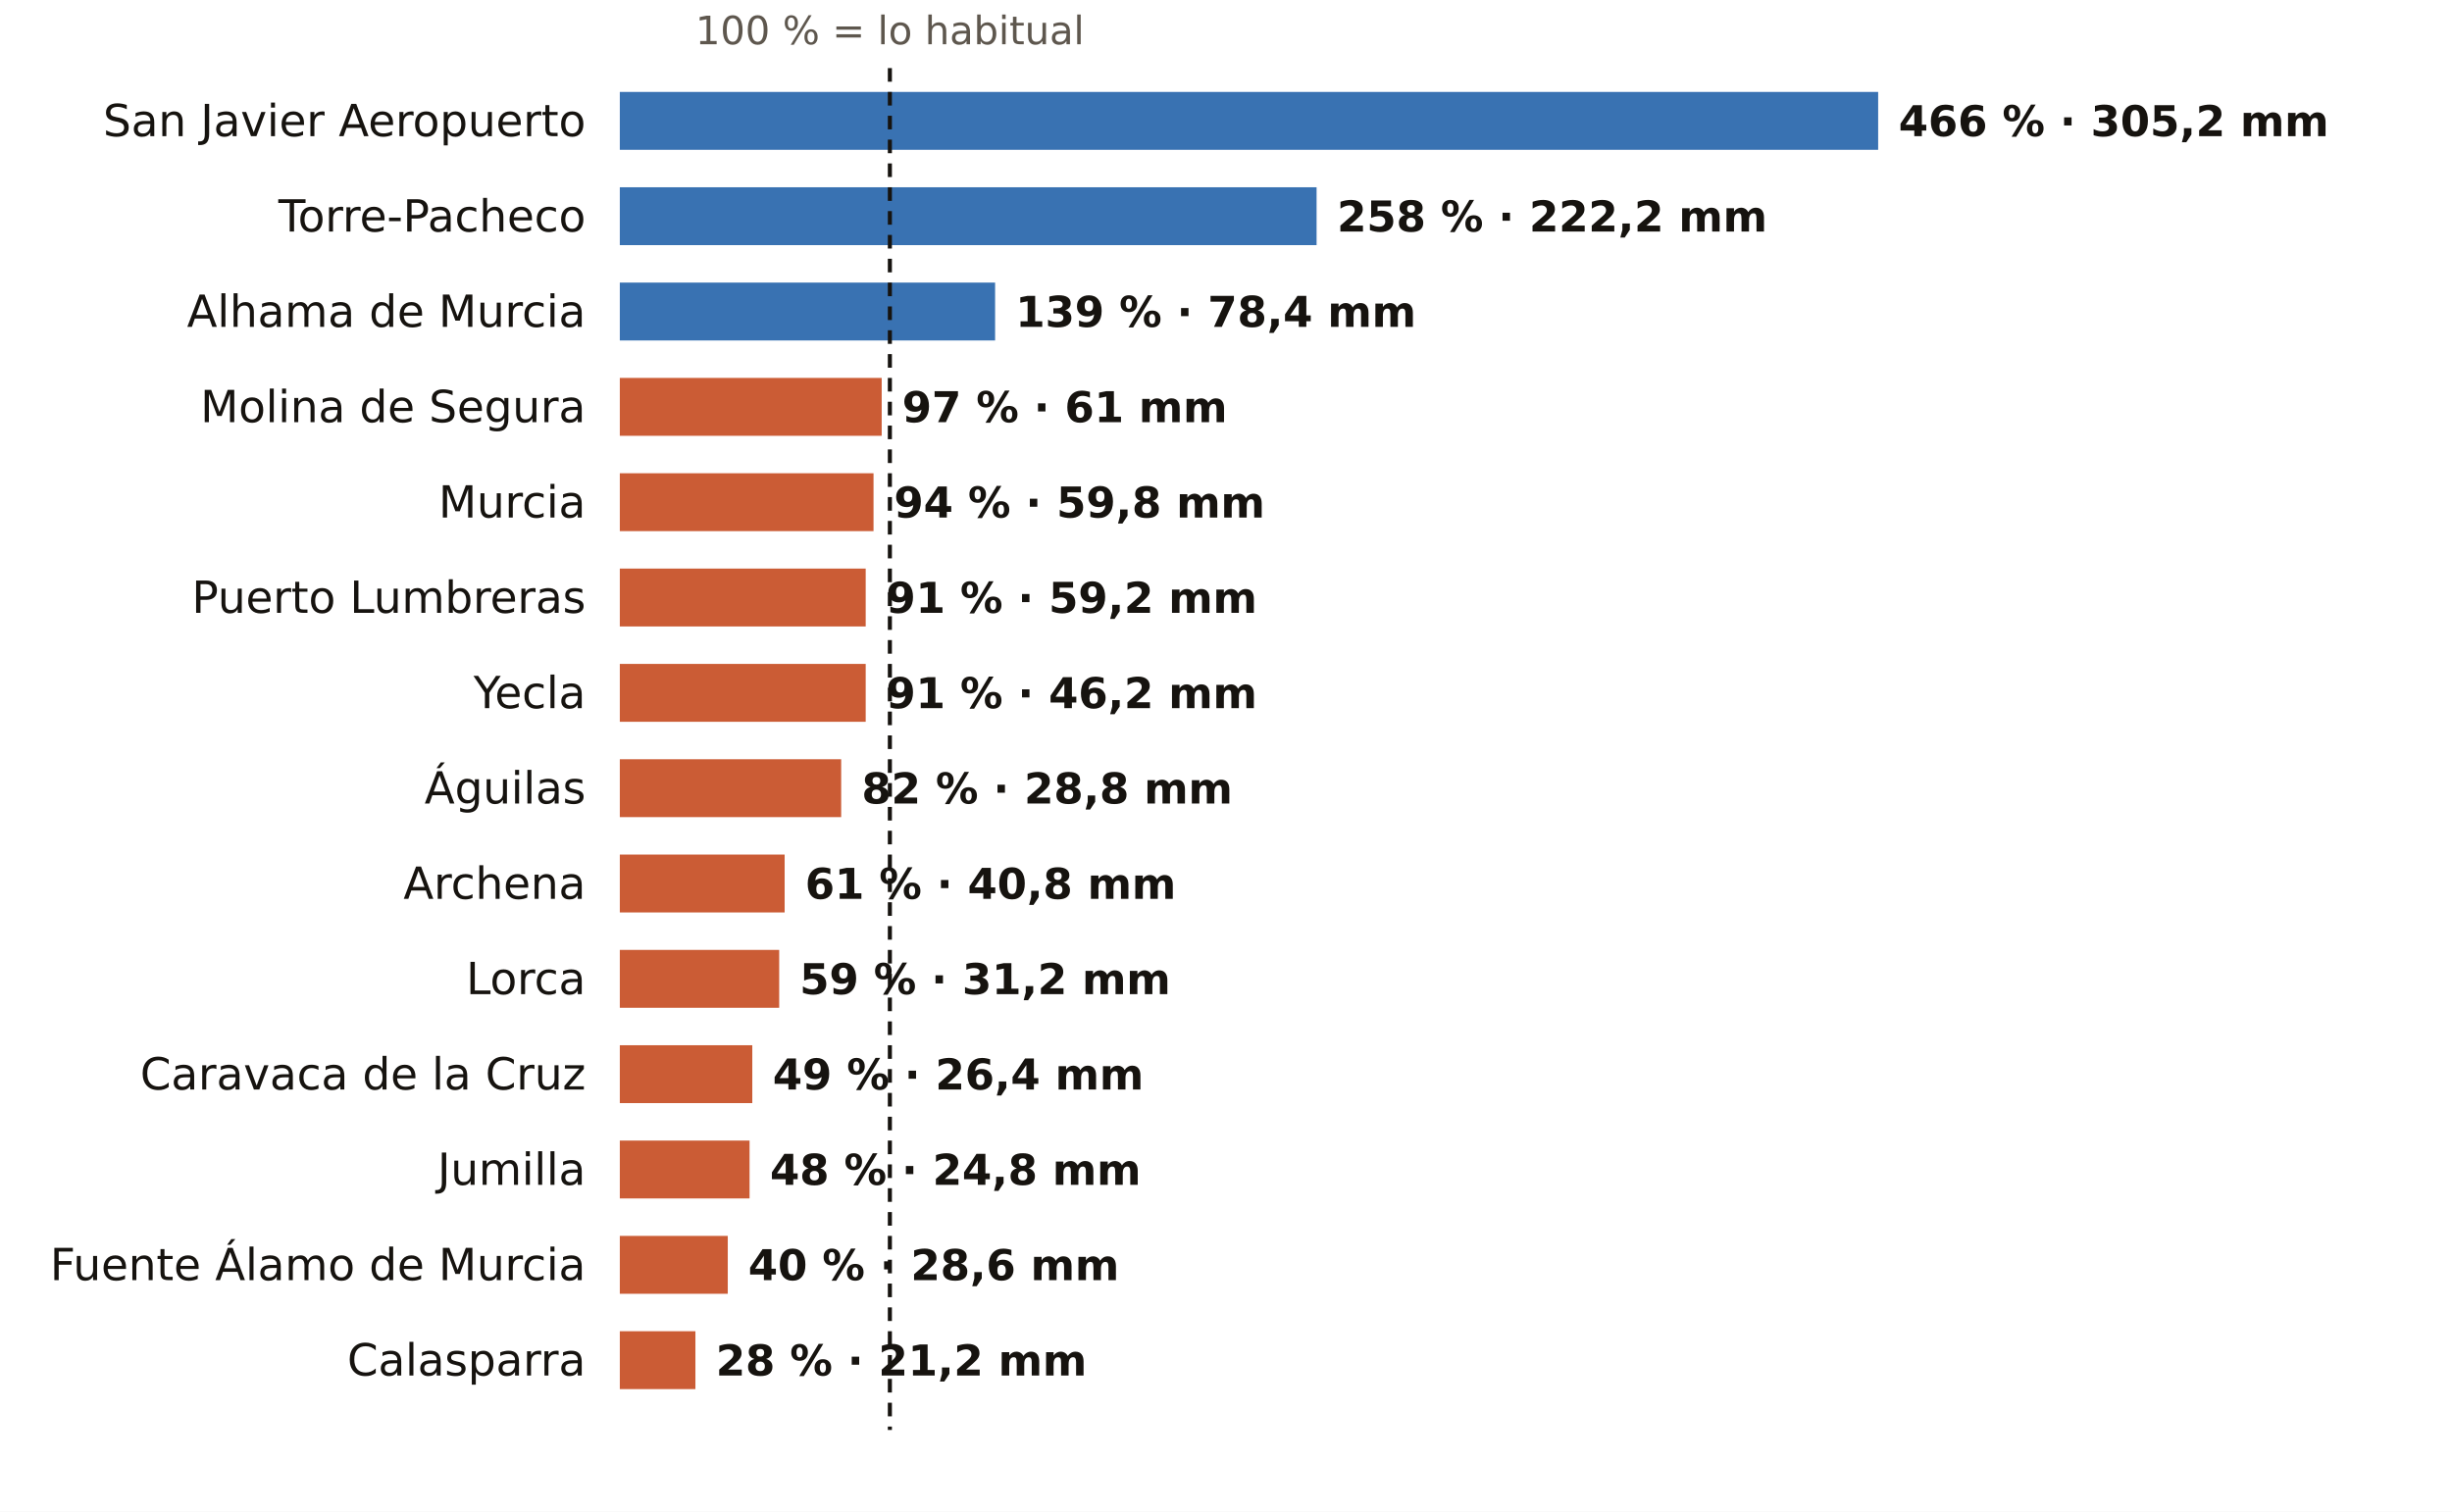
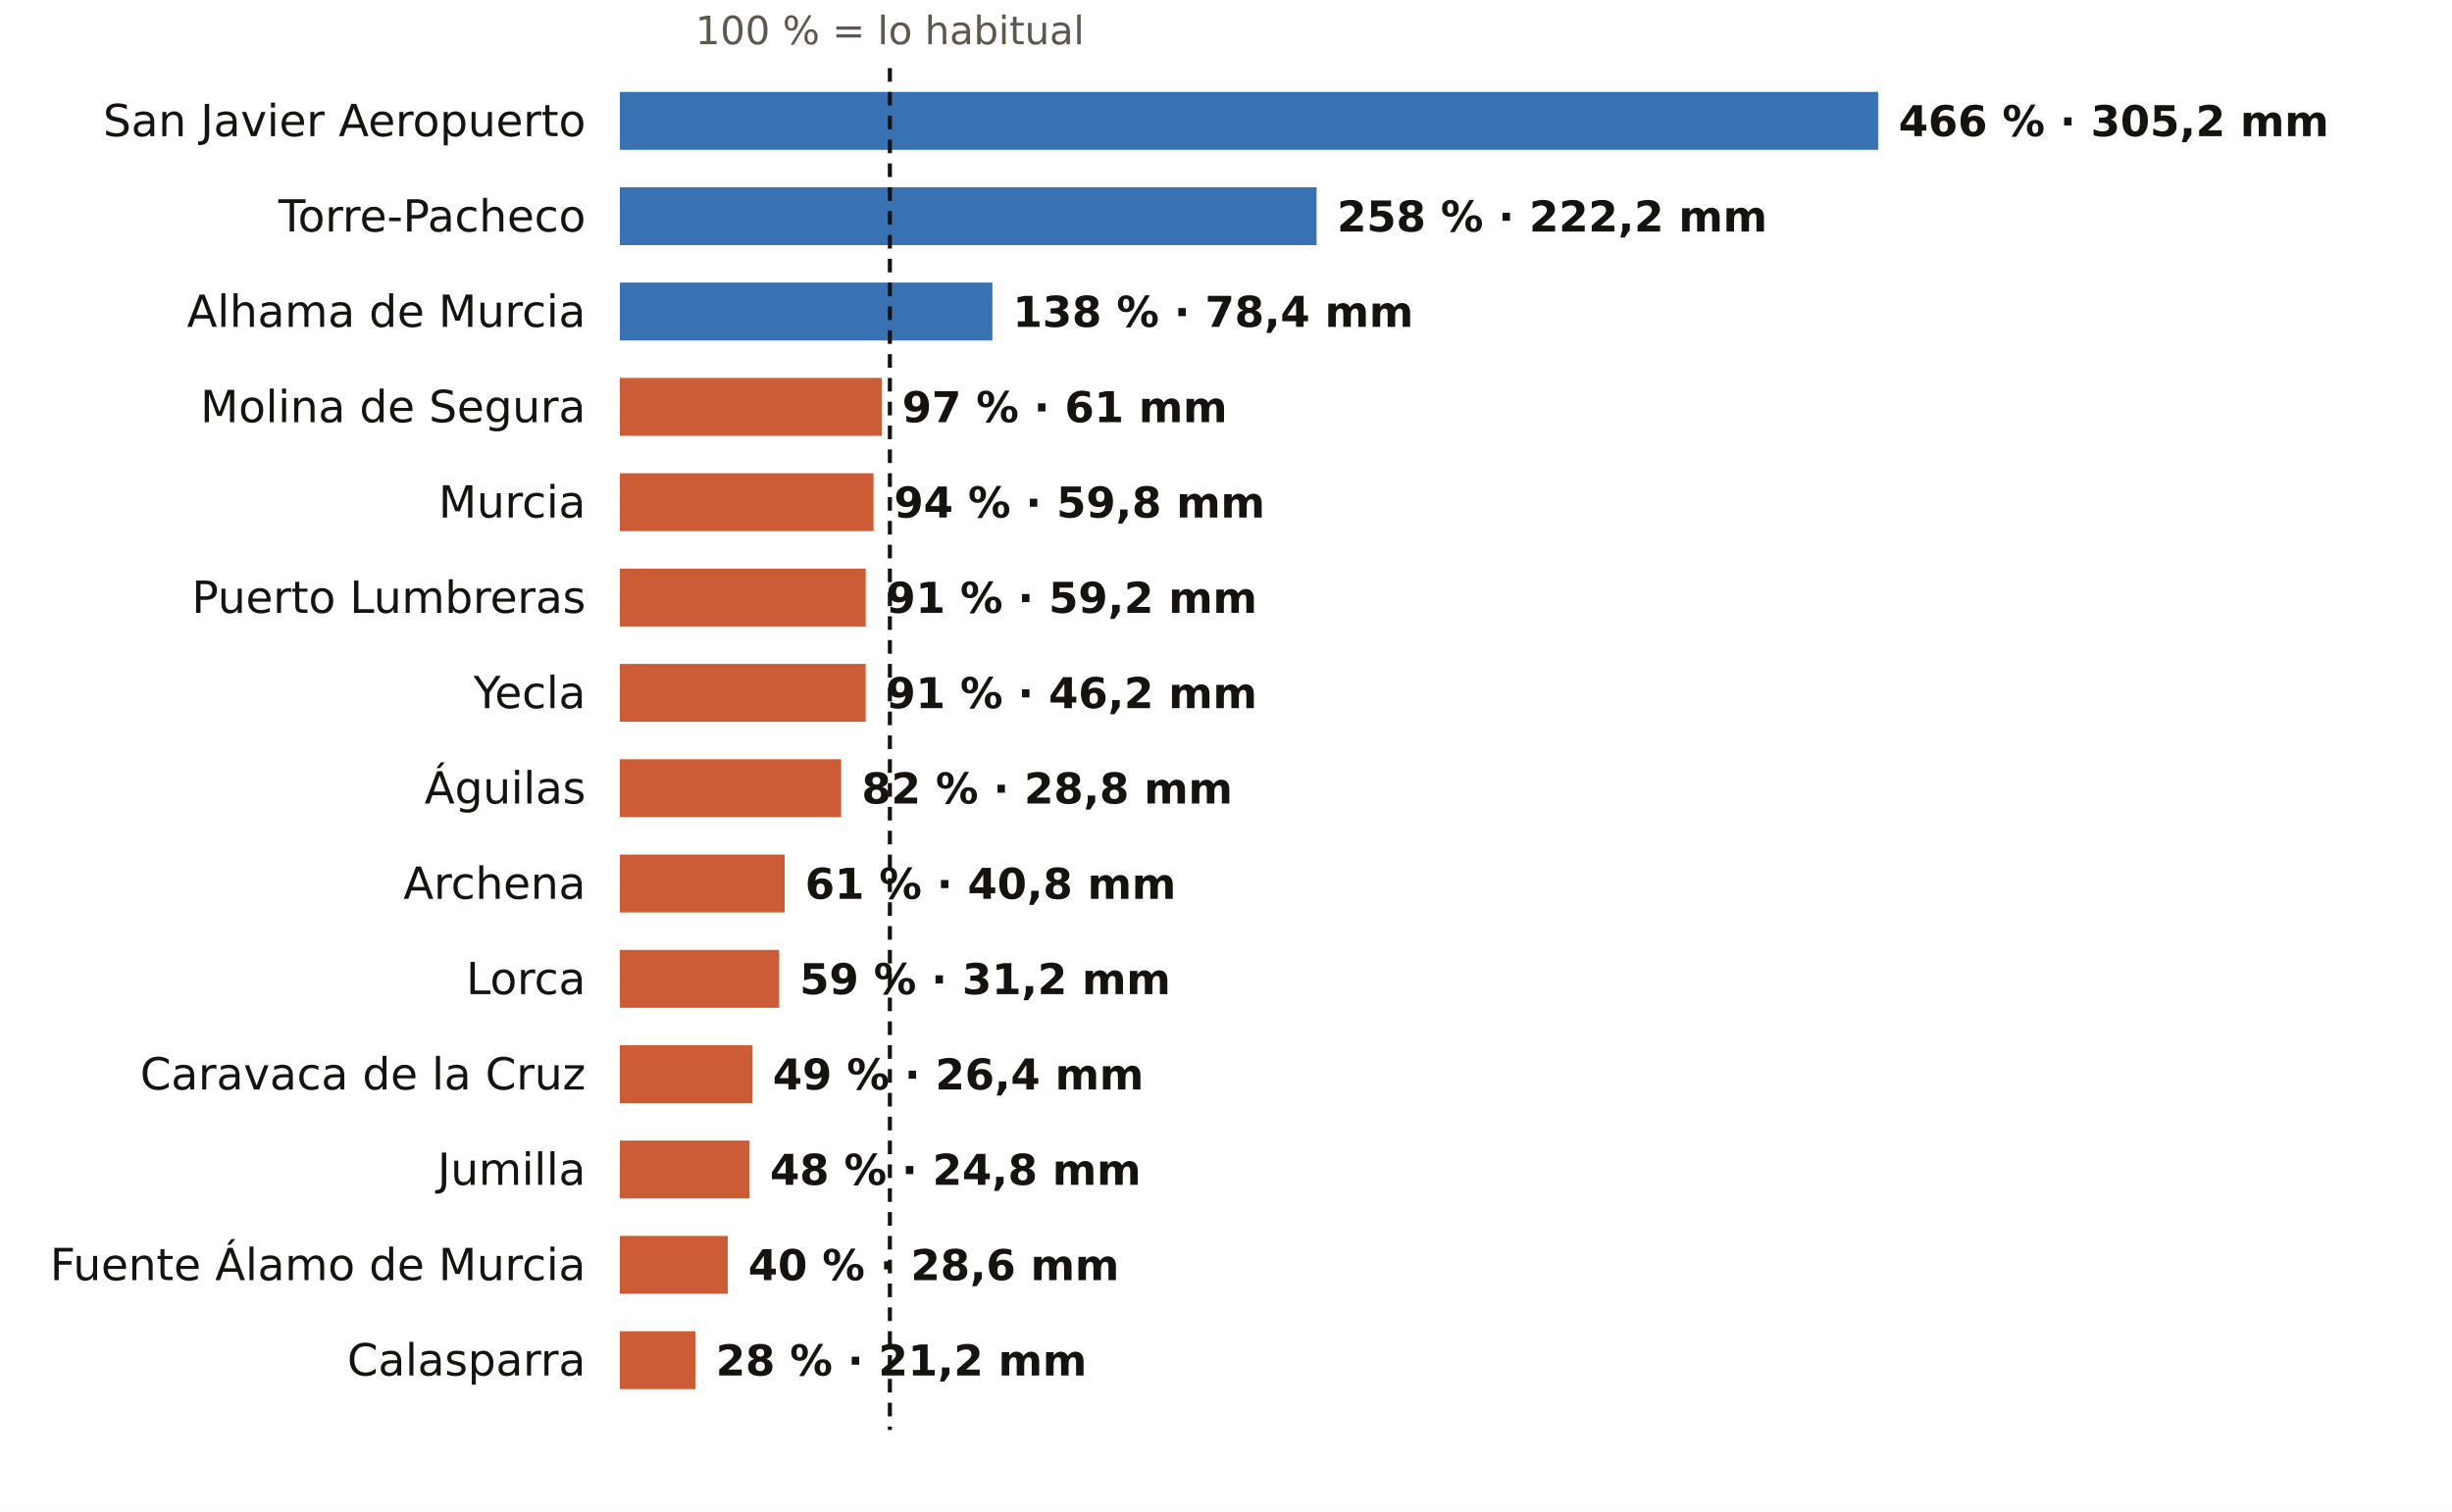
<svg xmlns="http://www.w3.org/2000/svg" viewBox="0 0 720 444" width="720" height="444" role="img" aria-label="El otoño en los pluviómetros de AEMET de Murcia: % de lo habitual">
  <rect width="720" height="444" fill="#FFFFFF" />
  <text x="261.3" y="13.0" font-size="11.5" fill="#5E574E" text-anchor="middle" font-weight="400" font-family="Public Sans, DejaVu Sans, Arial, sans-serif">100 % = lo habitual</text>
  <text x="172.0" y="40.0" font-size="13" fill="#16130F" text-anchor="end" font-weight="500" font-family="Public Sans, DejaVu Sans, Arial, sans-serif">San Javier Aeropuerto</text>
  <rect x="182" y="27" width="369.5" height="17" fill="#1F5FA8" opacity="0.88" />
  <text x="557.5" y="40.0" font-size="12.5" fill="#16130F" text-anchor="start" font-weight="600" font-family="Public Sans, DejaVu Sans, Arial, sans-serif">466 % · 305,2 mm</text>
  <text x="172.0" y="68.0" font-size="13" fill="#16130F" text-anchor="end" font-weight="500" font-family="Public Sans, DejaVu Sans, Arial, sans-serif">Torre-Pacheco</text>
  <rect x="182" y="55" width="204.6" height="17" fill="#1F5FA8" opacity="0.88" />
  <text x="392.6" y="68.0" font-size="12.5" fill="#16130F" text-anchor="start" font-weight="600" font-family="Public Sans, DejaVu Sans, Arial, sans-serif">258 % · 222,2 mm</text>
  <text x="172.0" y="96.0" font-size="13" fill="#16130F" text-anchor="end" font-weight="500" font-family="Public Sans, DejaVu Sans, Arial, sans-serif">Alhama de Murcia</text>
-   <rect x="182" y="83" width="110.2" height="17" fill="#1F5FA8" opacity="0.88" />
-   <text x="298.2" y="96.0" font-size="12.5" fill="#16130F" text-anchor="start" font-weight="600" font-family="Public Sans, DejaVu Sans, Arial, sans-serif">139 % · 78,4 mm</text>
+   <rect x="182" y="83" width="109.4" height="17" fill="#1F5FA8" opacity="0.88" />
+   <text x="297.4" y="96.0" font-size="12.5" fill="#16130F" text-anchor="start" font-weight="600" font-family="Public Sans, DejaVu Sans, Arial, sans-serif">138 % · 78,4 mm</text>
  <text x="172.0" y="124.0" font-size="13" fill="#16130F" text-anchor="end" font-weight="500" font-family="Public Sans, DejaVu Sans, Arial, sans-serif">Molina de Segura</text>
  <rect x="182" y="111" width="76.9" height="17" fill="#C4461A" opacity="0.88" />
  <text x="264.9" y="124.0" font-size="12.5" fill="#16130F" text-anchor="start" font-weight="600" font-family="Public Sans, DejaVu Sans, Arial, sans-serif">97 % · 61 mm</text>
  <text x="172.0" y="152.0" font-size="13" fill="#16130F" text-anchor="end" font-weight="500" font-family="Public Sans, DejaVu Sans, Arial, sans-serif">Murcia</text>
  <rect x="182" y="139" width="74.5" height="17" fill="#C4461A" opacity="0.88" />
  <text x="262.5" y="152.0" font-size="12.5" fill="#16130F" text-anchor="start" font-weight="600" font-family="Public Sans, DejaVu Sans, Arial, sans-serif">94 % · 59,8 mm</text>
  <text x="172.0" y="180.0" font-size="13" fill="#16130F" text-anchor="end" font-weight="500" font-family="Public Sans, DejaVu Sans, Arial, sans-serif">Puerto Lumbreras</text>
  <rect x="182" y="167" width="72.2" height="17" fill="#C4461A" opacity="0.88" />
  <text x="260.2" y="180.0" font-size="12.5" fill="#16130F" text-anchor="start" font-weight="600" font-family="Public Sans, DejaVu Sans, Arial, sans-serif">91 % · 59,2 mm</text>
  <text x="172.0" y="208.0" font-size="13" fill="#16130F" text-anchor="end" font-weight="500" font-family="Public Sans, DejaVu Sans, Arial, sans-serif">Yecla</text>
  <rect x="182" y="195" width="72.2" height="17" fill="#C4461A" opacity="0.88" />
  <text x="260.2" y="208.0" font-size="12.5" fill="#16130F" text-anchor="start" font-weight="600" font-family="Public Sans, DejaVu Sans, Arial, sans-serif">91 % · 46,2 mm</text>
  <text x="172.0" y="236.0" font-size="13" fill="#16130F" text-anchor="end" font-weight="500" font-family="Public Sans, DejaVu Sans, Arial, sans-serif">Águilas</text>
  <rect x="182" y="223" width="65.0" height="17" fill="#C4461A" opacity="0.88" />
  <text x="253.0" y="236.0" font-size="12.5" fill="#16130F" text-anchor="start" font-weight="600" font-family="Public Sans, DejaVu Sans, Arial, sans-serif">82 % · 28,8 mm</text>
  <text x="172.0" y="264.0" font-size="13" fill="#16130F" text-anchor="end" font-weight="500" font-family="Public Sans, DejaVu Sans, Arial, sans-serif">Archena</text>
  <rect x="182" y="251" width="48.4" height="17" fill="#C4461A" opacity="0.88" />
  <text x="236.4" y="264.0" font-size="12.5" fill="#16130F" text-anchor="start" font-weight="600" font-family="Public Sans, DejaVu Sans, Arial, sans-serif">61 % · 40,8 mm</text>
  <text x="172.0" y="292.0" font-size="13" fill="#16130F" text-anchor="end" font-weight="500" font-family="Public Sans, DejaVu Sans, Arial, sans-serif">Lorca</text>
  <rect x="182" y="279" width="46.8" height="17" fill="#C4461A" opacity="0.88" />
  <text x="234.8" y="292.0" font-size="12.5" fill="#16130F" text-anchor="start" font-weight="600" font-family="Public Sans, DejaVu Sans, Arial, sans-serif">59 % · 31,2 mm</text>
  <text x="172.0" y="320.0" font-size="13" fill="#16130F" text-anchor="end" font-weight="500" font-family="Public Sans, DejaVu Sans, Arial, sans-serif">Caravaca de la Cruz</text>
  <rect x="182" y="307" width="38.9" height="17" fill="#C4461A" opacity="0.88" />
  <text x="226.9" y="320.0" font-size="12.5" fill="#16130F" text-anchor="start" font-weight="600" font-family="Public Sans, DejaVu Sans, Arial, sans-serif">49 % · 26,4 mm</text>
  <text x="172.0" y="348.0" font-size="13" fill="#16130F" text-anchor="end" font-weight="500" font-family="Public Sans, DejaVu Sans, Arial, sans-serif">Jumilla</text>
  <rect x="182" y="335" width="38.1" height="17" fill="#C4461A" opacity="0.88" />
  <text x="226.1" y="348.0" font-size="12.5" fill="#16130F" text-anchor="start" font-weight="600" font-family="Public Sans, DejaVu Sans, Arial, sans-serif">48 % · 24,8 mm</text>
  <text x="172.0" y="376.0" font-size="13" fill="#16130F" text-anchor="end" font-weight="500" font-family="Public Sans, DejaVu Sans, Arial, sans-serif">Fuente Álamo de Murcia</text>
  <rect x="182" y="363" width="31.7" height="17" fill="#C4461A" opacity="0.88" />
  <text x="219.7" y="376.0" font-size="12.5" fill="#16130F" text-anchor="start" font-weight="600" font-family="Public Sans, DejaVu Sans, Arial, sans-serif">40 % · 28,6 mm</text>
  <text x="172.0" y="404.0" font-size="13" fill="#16130F" text-anchor="end" font-weight="500" font-family="Public Sans, DejaVu Sans, Arial, sans-serif">Calasparra</text>
  <rect x="182" y="391" width="22.2" height="17" fill="#C4461A" opacity="0.88" />
  <text x="210.2" y="404.0" font-size="12.5" fill="#16130F" text-anchor="start" font-weight="600" font-family="Public Sans, DejaVu Sans, Arial, sans-serif">28 % · 21,2 mm</text>
  <line x1="261.3" x2="261.3" y1="20" y2="420" stroke="#16130F" stroke-width="1.2" stroke-dasharray="4 3" />
</svg>
